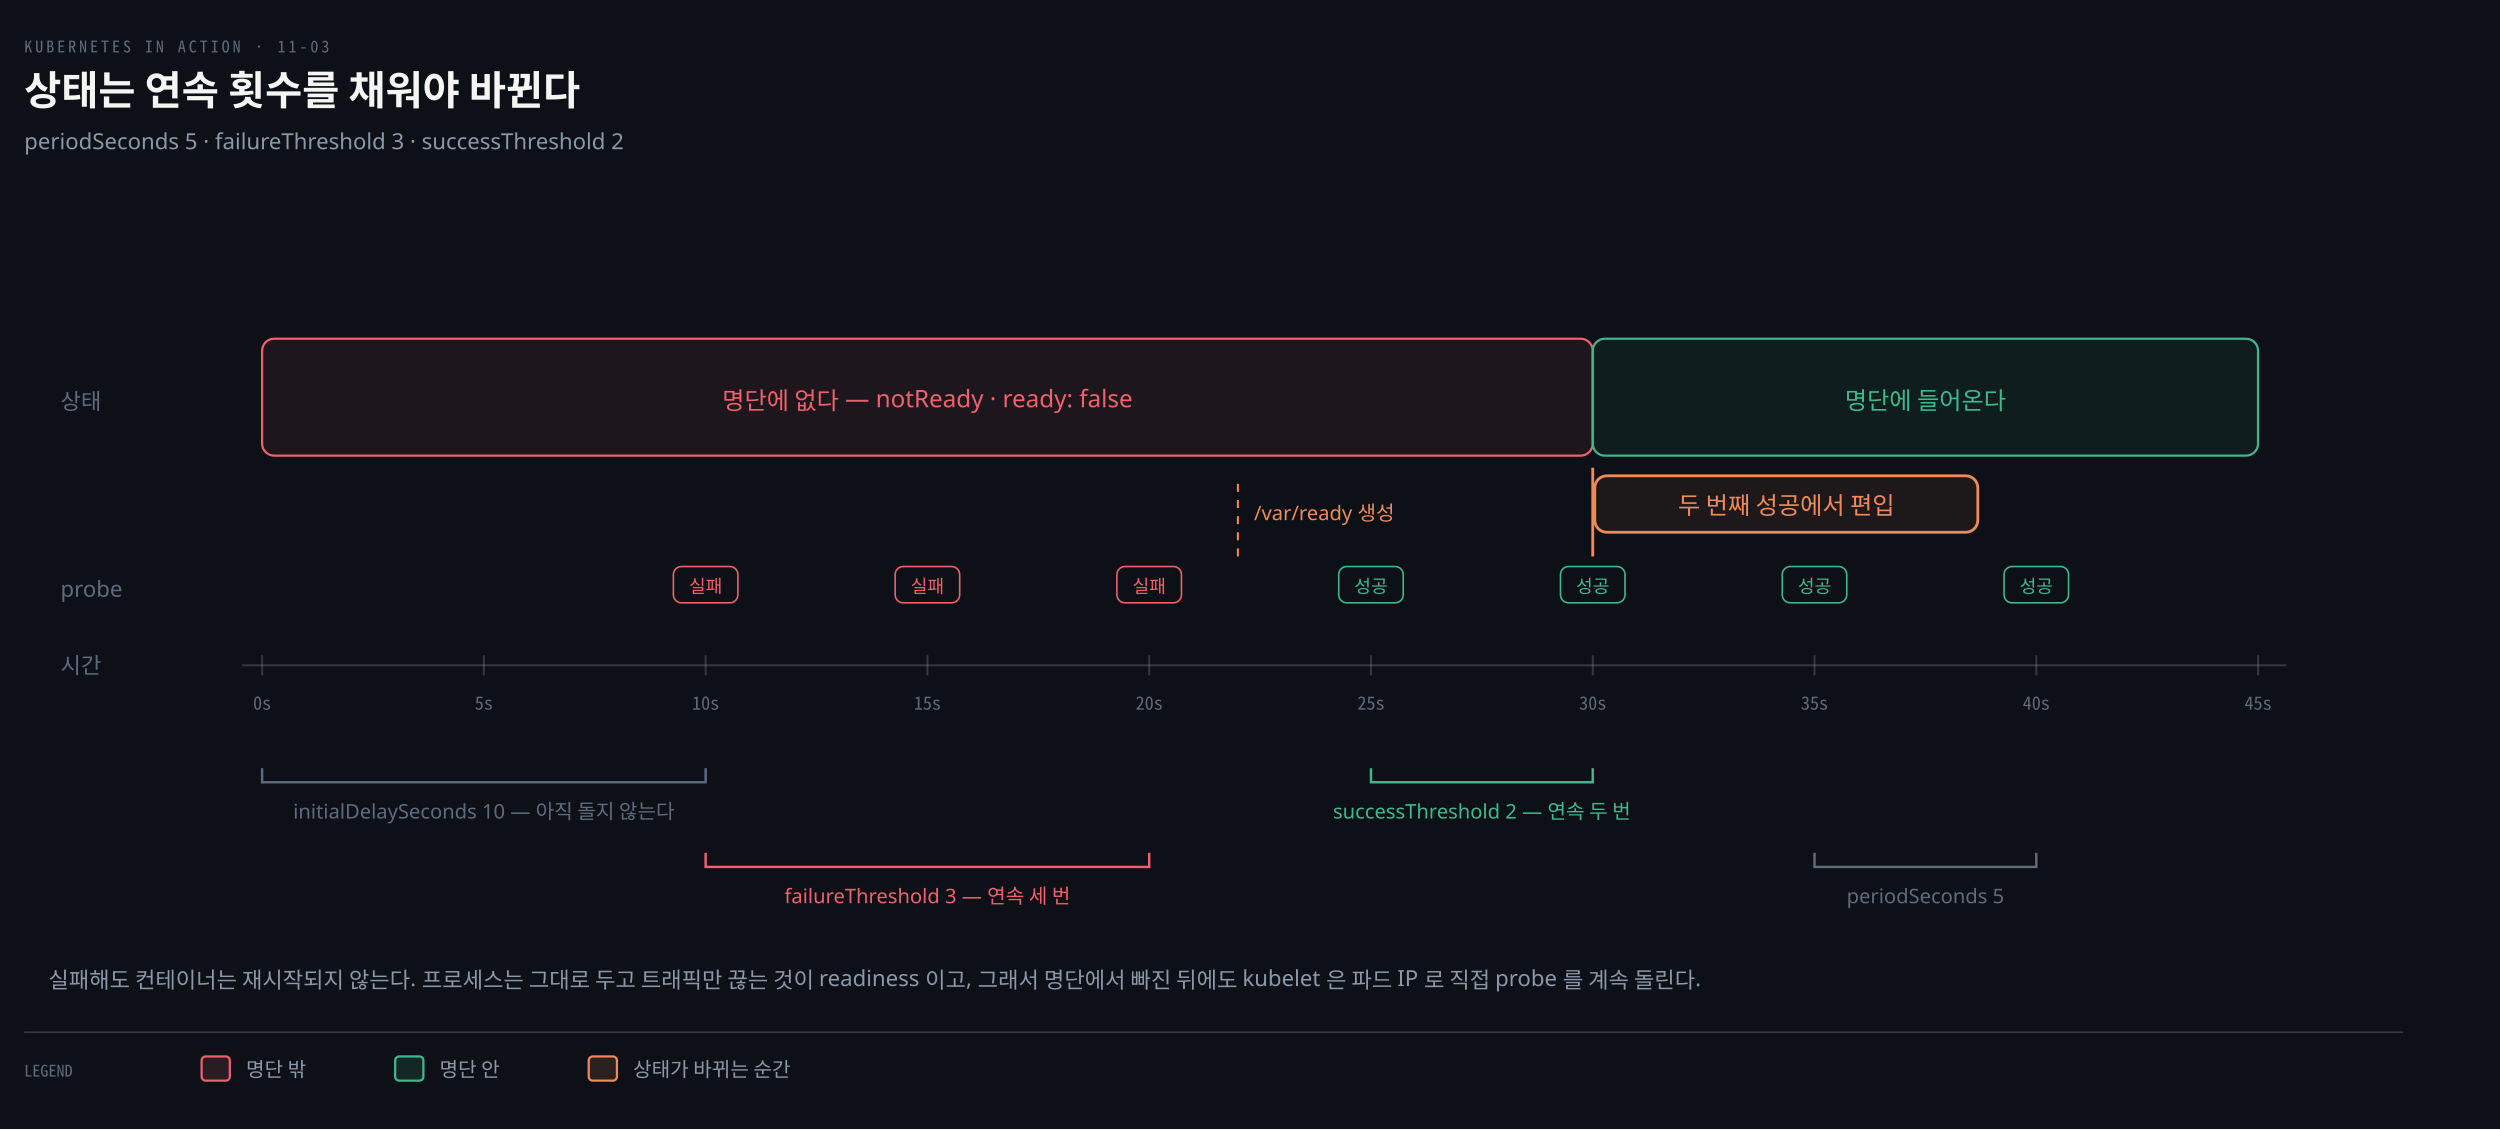
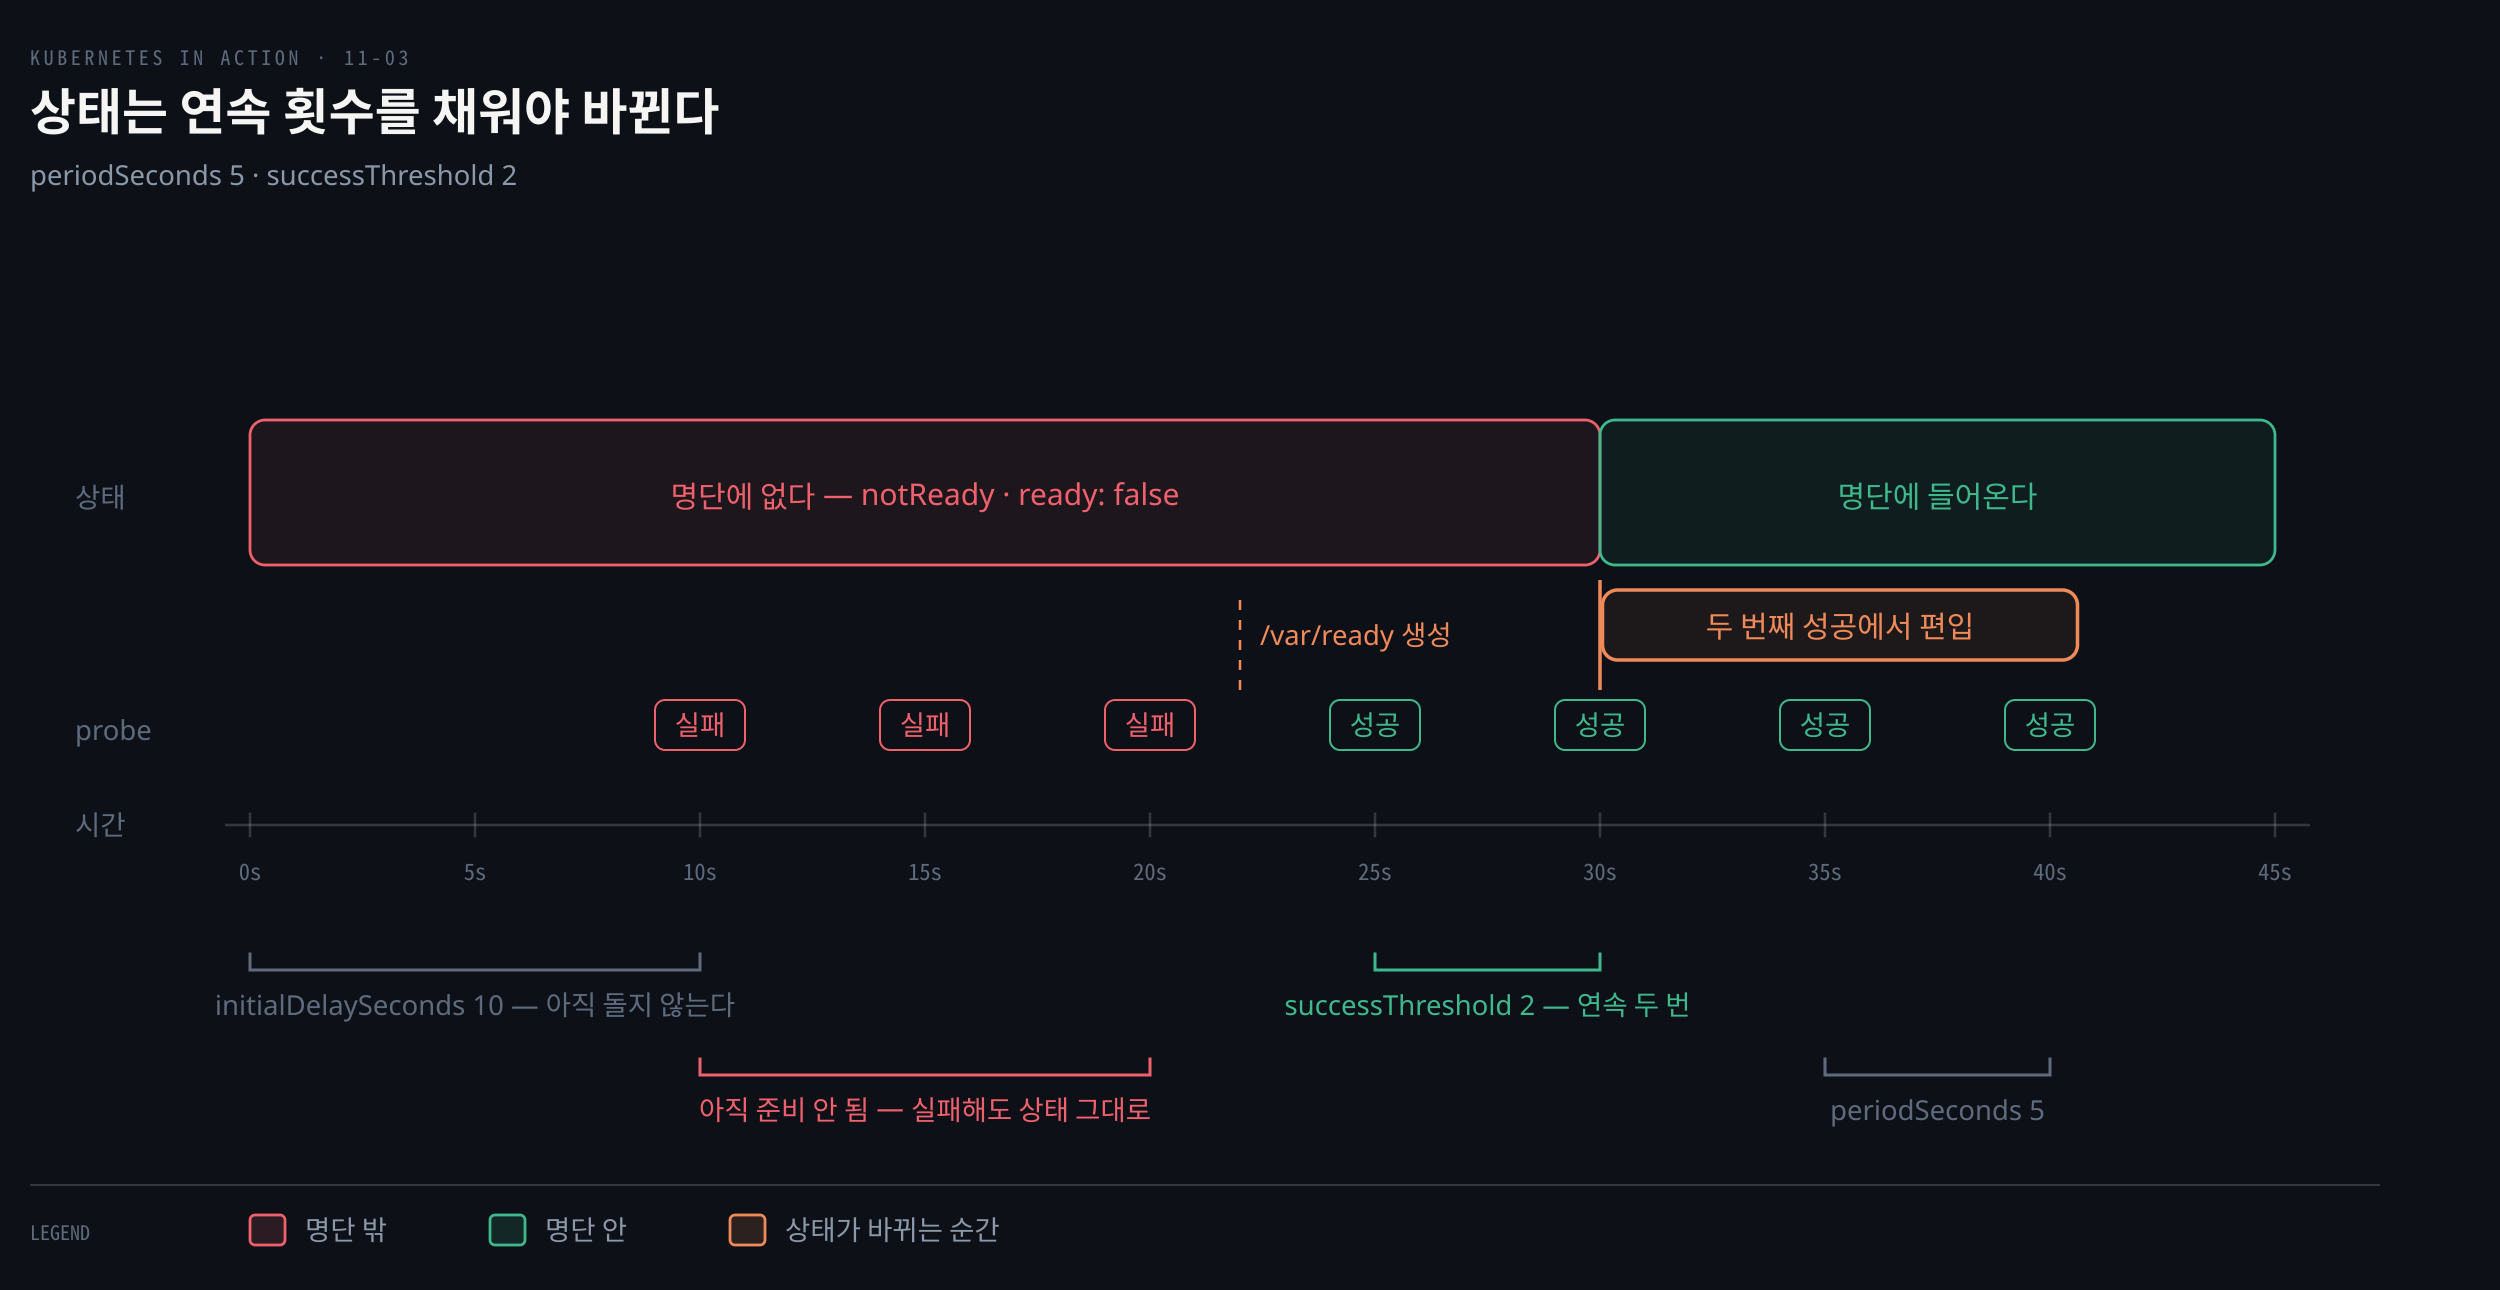
- <svg xmlns="http://www.w3.org/2000/svg" viewBox="0 0 1240 560" width="100%" role="img" aria-labelledby="dt dd">
+ <svg xmlns="http://www.w3.org/2000/svg" viewBox="0 0 1000 516" width="100%" role="img" aria-labelledby="dt dd">
  <defs>
    <marker id="ar" viewBox="0 0 8 8" refX="7" refY="4" markerWidth="6.5" markerHeight="6.5" orient="auto">
      <path d="M0 0 L8 4 L0 8 z" fill="#8B98A9" />
    </marker>
    <marker id="ok" viewBox="0 0 8 8" refX="7" refY="4" markerWidth="6.5" markerHeight="6.5" orient="auto">
      <path d="M0 0 L8 4 L0 8 z" fill="#3FB98C" />
    </marker>
    <marker id="warn" viewBox="0 0 8 8" refX="7" refY="4" markerWidth="6.5" markerHeight="6.5" orient="auto">
      <path d="M0 0 L8 4 L0 8 z" fill="#E3B341" />
    </marker>
    <marker id="bad" viewBox="0 0 8 8" refX="7" refY="4" markerWidth="6.5" markerHeight="6.5" orient="auto">
      <path d="M0 0 L8 4 L0 8 z" fill="#F0616D" />
    </marker>
    <marker id="info" viewBox="0 0 8 8" refX="7" refY="4" markerWidth="6.5" markerHeight="6.5" orient="auto">
      <path d="M0 0 L8 4 L0 8 z" fill="#6A95D8" />
    </marker>
    <marker id="acc" viewBox="0 0 8 8" refX="7" refY="4" markerWidth="6.5" markerHeight="6.5" orient="auto">
      <path d="M0 0 L8 4 L0 8 z" fill="#F08A59" />
    </marker>
    <marker id="soft" viewBox="0 0 8 8" refX="7" refY="4" markerWidth="6.5" markerHeight="6.5" orient="auto">
      <path d="M0 0 L8 4 L0 8 z" fill="#5E6B7E" />
    </marker>
  </defs>
-   <rect width="1240" height="560" fill="#0D1117" />
+   <rect width="1000" height="516" fill="#0D1117" />
  <text x="12" y="26" font-family="'Geist Mono','Noto Sans Mono CJK KR',monospace" font-size="8" letter-spacing="0.18em" fill="#5E6B7E">KUBERNETES IN ACTION · 11-03</text>
  <text x="12" y="52" font-family="'Geist','Apple SD Gothic Neo','Noto Sans KR','Malgun Gothic',sans-serif" font-size="20" font-weight="600" fill="#F5F5F3">상태는 연속 횟수를 채워야 바뀐다</text>
-   <text x="12" y="74" font-family="'Geist','Apple SD Gothic Neo','Noto Sans KR','Malgun Gothic',sans-serif" font-size="11" fill="#8B98A9">periodSeconds 5 · failureThreshold 3 · successThreshold 2</text>
-   <rect x="130" y="168" width="660" height="58" rx="6" fill="#F0616D12" stroke="#F0616D" stroke-width="1.1" />
-   <text x="460.0" y="203" text-anchor="middle" font-family="'Geist','Apple SD Gothic Neo','Noto Sans KR','Malgun Gothic',sans-serif" font-size="12" font-weight="400" fill="#F0616D">명단에 없다 — notReady · ready: false</text>
-   <rect x="790" y="168" width="330" height="58" rx="6" fill="#3FB98C12" stroke="#3FB98C" stroke-width="1.1" />
-   <text x="955.0" y="203" text-anchor="middle" font-family="'Geist','Apple SD Gothic Neo','Noto Sans KR','Malgun Gothic',sans-serif" font-size="12" font-weight="400" fill="#3FB98C">명단에 들어온다</text>
+   <text x="12" y="74" font-family="'Geist','Apple SD Gothic Neo','Noto Sans KR','Malgun Gothic',sans-serif" font-size="11" fill="#8B98A9">periodSeconds 5 · successThreshold 2</text>
+   <rect x="100" y="168" width="540" height="58" rx="6" fill="#F0616D12" stroke="#F0616D" stroke-width="1.1" />
+   <text x="370.0" y="203" text-anchor="middle" font-family="'Geist','Apple SD Gothic Neo','Noto Sans KR','Malgun Gothic',sans-serif" font-size="12" font-weight="400" fill="#F0616D">명단에 없다 — notReady · ready: false</text>
+   <rect x="640" y="168" width="270" height="58" rx="6" fill="#3FB98C12" stroke="#3FB98C" stroke-width="1.1" />
+   <text x="775.0" y="203" text-anchor="middle" font-family="'Geist','Apple SD Gothic Neo','Noto Sans KR','Malgun Gothic',sans-serif" font-size="12" font-weight="400" fill="#3FB98C">명단에 들어온다</text>
  <text x="30" y="203" text-anchor="start" font-family="'Geist','Apple SD Gothic Neo','Noto Sans KR','Malgun Gothic',sans-serif" font-size="11" font-weight="400" fill="#5E6B7E">상태</text>
-   <line x1="120" y1="330" x2="1134" y2="330" stroke="rgba(191,192,192,0.22)" stroke-width="1.0" />
-   <line x1="130" y1="325" x2="130" y2="335" stroke="rgba(191,192,192,0.22)" stroke-width="1.0" />
-   <text x="130" y="352" text-anchor="middle" font-family="'Geist Mono','Noto Sans Mono CJK KR',monospace" font-size="9" font-weight="400" fill="#5E6B7E">0s</text>
-   <line x1="240" y1="325" x2="240" y2="335" stroke="rgba(191,192,192,0.22)" stroke-width="1.0" />
-   <text x="240" y="352" text-anchor="middle" font-family="'Geist Mono','Noto Sans Mono CJK KR',monospace" font-size="9" font-weight="400" fill="#5E6B7E">5s</text>
-   <line x1="350" y1="325" x2="350" y2="335" stroke="rgba(191,192,192,0.22)" stroke-width="1.0" />
-   <text x="350" y="352" text-anchor="middle" font-family="'Geist Mono','Noto Sans Mono CJK KR',monospace" font-size="9" font-weight="400" fill="#5E6B7E">10s</text>
+   <line x1="90" y1="330" x2="924" y2="330" stroke="rgba(191,192,192,0.22)" stroke-width="1.0" />
+   <line x1="100" y1="325" x2="100" y2="335" stroke="rgba(191,192,192,0.22)" stroke-width="1.0" />
+   <text x="100" y="352" text-anchor="middle" font-family="'Geist Mono','Noto Sans Mono CJK KR',monospace" font-size="9" font-weight="400" fill="#5E6B7E">0s</text>
+   <line x1="190" y1="325" x2="190" y2="335" stroke="rgba(191,192,192,0.22)" stroke-width="1.0" />
+   <text x="190" y="352" text-anchor="middle" font-family="'Geist Mono','Noto Sans Mono CJK KR',monospace" font-size="9" font-weight="400" fill="#5E6B7E">5s</text>
+   <line x1="280" y1="325" x2="280" y2="335" stroke="rgba(191,192,192,0.22)" stroke-width="1.0" />
+   <text x="280" y="352" text-anchor="middle" font-family="'Geist Mono','Noto Sans Mono CJK KR',monospace" font-size="9" font-weight="400" fill="#5E6B7E">10s</text>
+   <line x1="370" y1="325" x2="370" y2="335" stroke="rgba(191,192,192,0.22)" stroke-width="1.0" />
+   <text x="370" y="352" text-anchor="middle" font-family="'Geist Mono','Noto Sans Mono CJK KR',monospace" font-size="9" font-weight="400" fill="#5E6B7E">15s</text>
  <line x1="460" y1="325" x2="460" y2="335" stroke="rgba(191,192,192,0.22)" stroke-width="1.0" />
-   <text x="460" y="352" text-anchor="middle" font-family="'Geist Mono','Noto Sans Mono CJK KR',monospace" font-size="9" font-weight="400" fill="#5E6B7E">15s</text>
-   <line x1="570" y1="325" x2="570" y2="335" stroke="rgba(191,192,192,0.22)" stroke-width="1.0" />
-   <text x="570" y="352" text-anchor="middle" font-family="'Geist Mono','Noto Sans Mono CJK KR',monospace" font-size="9" font-weight="400" fill="#5E6B7E">20s</text>
-   <line x1="680" y1="325" x2="680" y2="335" stroke="rgba(191,192,192,0.22)" stroke-width="1.0" />
-   <text x="680" y="352" text-anchor="middle" font-family="'Geist Mono','Noto Sans Mono CJK KR',monospace" font-size="9" font-weight="400" fill="#5E6B7E">25s</text>
-   <line x1="790" y1="325" x2="790" y2="335" stroke="rgba(191,192,192,0.22)" stroke-width="1.0" />
-   <text x="790" y="352" text-anchor="middle" font-family="'Geist Mono','Noto Sans Mono CJK KR',monospace" font-size="9" font-weight="400" fill="#5E6B7E">30s</text>
-   <line x1="900" y1="325" x2="900" y2="335" stroke="rgba(191,192,192,0.22)" stroke-width="1.0" />
-   <text x="900" y="352" text-anchor="middle" font-family="'Geist Mono','Noto Sans Mono CJK KR',monospace" font-size="9" font-weight="400" fill="#5E6B7E">35s</text>
-   <line x1="1010" y1="325" x2="1010" y2="335" stroke="rgba(191,192,192,0.22)" stroke-width="1.0" />
-   <text x="1010" y="352" text-anchor="middle" font-family="'Geist Mono','Noto Sans Mono CJK KR',monospace" font-size="9" font-weight="400" fill="#5E6B7E">40s</text>
-   <line x1="1120" y1="325" x2="1120" y2="335" stroke="rgba(191,192,192,0.22)" stroke-width="1.0" />
-   <text x="1120" y="352" text-anchor="middle" font-family="'Geist Mono','Noto Sans Mono CJK KR',monospace" font-size="9" font-weight="400" fill="#5E6B7E">45s</text>
+   <text x="460" y="352" text-anchor="middle" font-family="'Geist Mono','Noto Sans Mono CJK KR',monospace" font-size="9" font-weight="400" fill="#5E6B7E">20s</text>
+   <line x1="550" y1="325" x2="550" y2="335" stroke="rgba(191,192,192,0.22)" stroke-width="1.0" />
+   <text x="550" y="352" text-anchor="middle" font-family="'Geist Mono','Noto Sans Mono CJK KR',monospace" font-size="9" font-weight="400" fill="#5E6B7E">25s</text>
+   <line x1="640" y1="325" x2="640" y2="335" stroke="rgba(191,192,192,0.22)" stroke-width="1.0" />
+   <text x="640" y="352" text-anchor="middle" font-family="'Geist Mono','Noto Sans Mono CJK KR',monospace" font-size="9" font-weight="400" fill="#5E6B7E">30s</text>
+   <line x1="730" y1="325" x2="730" y2="335" stroke="rgba(191,192,192,0.22)" stroke-width="1.0" />
+   <text x="730" y="352" text-anchor="middle" font-family="'Geist Mono','Noto Sans Mono CJK KR',monospace" font-size="9" font-weight="400" fill="#5E6B7E">35s</text>
+   <line x1="820" y1="325" x2="820" y2="335" stroke="rgba(191,192,192,0.22)" stroke-width="1.0" />
+   <text x="820" y="352" text-anchor="middle" font-family="'Geist Mono','Noto Sans Mono CJK KR',monospace" font-size="9" font-weight="400" fill="#5E6B7E">40s</text>
+   <line x1="910" y1="325" x2="910" y2="335" stroke="rgba(191,192,192,0.22)" stroke-width="1.0" />
+   <text x="910" y="352" text-anchor="middle" font-family="'Geist Mono','Noto Sans Mono CJK KR',monospace" font-size="9" font-weight="400" fill="#5E6B7E">45s</text>
  <text x="30" y="334" text-anchor="start" font-family="'Geist','Apple SD Gothic Neo','Noto Sans KR','Malgun Gothic',sans-serif" font-size="11" font-weight="400" fill="#5E6B7E">시간</text>
  <text x="30" y="296" text-anchor="start" font-family="'Geist','Apple SD Gothic Neo','Noto Sans KR','Malgun Gothic',sans-serif" font-size="11" font-weight="400" fill="#5E6B7E">probe</text>
-   <rect x="334.0" y="281" width="32.0" height="18" rx="4" fill="#0D1117" stroke="#F0616D" stroke-width="0.8" />
-   <text x="350" y="294" text-anchor="middle" font-family="'Geist','Apple SD Gothic Neo','Noto Sans KR','Malgun Gothic',sans-serif" font-size="9" font-weight="400" fill="#F0616D">실패</text>
-   <rect x="444.0" y="281" width="32.0" height="18" rx="4" fill="#0D1117" stroke="#F0616D" stroke-width="0.8" />
-   <text x="460" y="294" text-anchor="middle" font-family="'Geist','Apple SD Gothic Neo','Noto Sans KR','Malgun Gothic',sans-serif" font-size="9" font-weight="400" fill="#F0616D">실패</text>
-   <rect x="554.0" y="281" width="32.0" height="18" rx="4" fill="#0D1117" stroke="#F0616D" stroke-width="0.8" />
-   <text x="570" y="294" text-anchor="middle" font-family="'Geist','Apple SD Gothic Neo','Noto Sans KR','Malgun Gothic',sans-serif" font-size="9" font-weight="400" fill="#F0616D">실패</text>
-   <rect x="664.0" y="281" width="32.0" height="18" rx="4" fill="#0D1117" stroke="#3FB98C" stroke-width="0.8" />
-   <text x="680" y="294" text-anchor="middle" font-family="'Geist','Apple SD Gothic Neo','Noto Sans KR','Malgun Gothic',sans-serif" font-size="9" font-weight="400" fill="#3FB98C">성공</text>
-   <rect x="774.0" y="281" width="32.0" height="18" rx="4" fill="#0D1117" stroke="#3FB98C" stroke-width="0.8" />
-   <text x="790" y="294" text-anchor="middle" font-family="'Geist','Apple SD Gothic Neo','Noto Sans KR','Malgun Gothic',sans-serif" font-size="9" font-weight="400" fill="#3FB98C">성공</text>
-   <rect x="884.0" y="281" width="32.0" height="18" rx="4" fill="#0D1117" stroke="#3FB98C" stroke-width="0.8" />
-   <text x="900" y="294" text-anchor="middle" font-family="'Geist','Apple SD Gothic Neo','Noto Sans KR','Malgun Gothic',sans-serif" font-size="9" font-weight="400" fill="#3FB98C">성공</text>
-   <rect x="994.0" y="281" width="32.0" height="18" rx="4" fill="#0D1117" stroke="#3FB98C" stroke-width="0.8" />
-   <text x="1010" y="294" text-anchor="middle" font-family="'Geist','Apple SD Gothic Neo','Noto Sans KR','Malgun Gothic',sans-serif" font-size="9" font-weight="400" fill="#3FB98C">성공</text>
-   <line x1="614" y1="240" x2="614" y2="276" stroke="#F08A59" stroke-width="1.0" stroke-dasharray="4 4" />
-   <text x="622" y="258" text-anchor="start" font-family="'Geist','Apple SD Gothic Neo','Noto Sans KR','Malgun Gothic',sans-serif" font-size="10" font-weight="400" fill="#F08A59">/var/ready 생성</text>
-   <path d="M 130 381 L 130 388 L 350 388 L 350 381" fill="none" stroke="#5E6B7E" stroke-width="1.2" />
-   <text x="240.0" y="406" text-anchor="middle" font-family="'Geist','Apple SD Gothic Neo','Noto Sans KR','Malgun Gothic',sans-serif" font-size="10" font-weight="400" fill="#5E6B7E">initialDelaySeconds 10 — 아직 돌지 않는다</text>
-   <path d="M 350 423 L 350 430 L 570 430 L 570 423" fill="none" stroke="#F0616D" stroke-width="1.2" />
-   <text x="460.0" y="448" text-anchor="middle" font-family="'Geist','Apple SD Gothic Neo','Noto Sans KR','Malgun Gothic',sans-serif" font-size="10" font-weight="400" fill="#F0616D">failureThreshold 3 — 연속 세 번</text>
-   <path d="M 680 381 L 680 388 L 790 388 L 790 381" fill="none" stroke="#3FB98C" stroke-width="1.2" />
-   <text x="735.0" y="406" text-anchor="middle" font-family="'Geist','Apple SD Gothic Neo','Noto Sans KR','Malgun Gothic',sans-serif" font-size="10" font-weight="400" fill="#3FB98C">successThreshold 2 — 연속 두 번</text>
-   <path d="M 900 423 L 900 430 L 1010 430 L 1010 423" fill="none" stroke="#5E6B7E" stroke-width="1.2" />
-   <text x="955.0" y="448" text-anchor="middle" font-family="'Geist','Apple SD Gothic Neo','Noto Sans KR','Malgun Gothic',sans-serif" font-size="10" font-weight="400" fill="#5E6B7E">periodSeconds 5</text>
-   <line x1="790" y1="232" x2="790" y2="276" stroke="#F08A59" stroke-width="1.4" />
-   <rect x="791.0" y="236" width="190" height="28" rx="6" fill="#F08A5912" stroke="#F08A59" stroke-width="1.4" />
-   <text x="886" y="255" text-anchor="middle" font-family="'Geist','Apple SD Gothic Neo','Noto Sans KR','Malgun Gothic',sans-serif" font-size="12" font-weight="400" fill="#F08A59">두 번째 성공에서 편입</text>
-   <text x="24" y="490" text-anchor="start" font-family="'Geist','Apple SD Gothic Neo','Noto Sans KR','Malgun Gothic',sans-serif" font-size="11" font-weight="400" fill="#8B98A9">실패해도 컨테이너는 재시작되지 않는다. 프로세스는 그대로 두고 트래픽만 끊는 것이 readiness 이고, 그래서 명단에서 빠진 뒤에도 kubelet 은 파드 IP 로 직접 probe 를 계속 돌린다.</text>
-   <line x1="12" y1="512" x2="1192" y2="512" stroke="rgba(191,192,192,0.22)" stroke-width="0.8" />
-   <text x="12" y="534" text-anchor="start" font-family="'Geist Mono','Noto Sans Mono CJK KR',monospace" font-size="8" font-weight="400" fill="#5E6B7E">LEGEND</text>
-   <rect x="100" y="524" width="14" height="12" rx="2" fill="#F0616D22" stroke="#F0616D" stroke-width="1.1" />
-   <text x="122" y="534" text-anchor="start" font-family="'Geist','Apple SD Gothic Neo','Noto Sans KR','Malgun Gothic',sans-serif" font-size="10" font-weight="400" fill="#8B98A9">명단 밖</text>
-   <rect x="196" y="524" width="14" height="12" rx="2" fill="#3FB98C22" stroke="#3FB98C" stroke-width="1.1" />
-   <text x="218" y="534" text-anchor="start" font-family="'Geist','Apple SD Gothic Neo','Noto Sans KR','Malgun Gothic',sans-serif" font-size="10" font-weight="400" fill="#8B98A9">명단 안</text>
-   <rect x="292" y="524" width="14" height="12" rx="2" fill="#F08A5922" stroke="#F08A59" stroke-width="1.1" />
-   <text x="314" y="534" text-anchor="start" font-family="'Geist','Apple SD Gothic Neo','Noto Sans KR','Malgun Gothic',sans-serif" font-size="10" font-weight="400" fill="#8B98A9">상태가 바뀌는 순간</text>
+   <rect x="262.0" y="280" width="36.0" height="20" rx="4" fill="#0D1117" stroke="#F0616D" stroke-width="0.8" />
+   <text x="280" y="294" text-anchor="middle" font-family="'Geist','Apple SD Gothic Neo','Noto Sans KR','Malgun Gothic',sans-serif" font-size="11" font-weight="400" fill="#F0616D">실패</text>
+   <rect x="352.0" y="280" width="36.0" height="20" rx="4" fill="#0D1117" stroke="#F0616D" stroke-width="0.8" />
+   <text x="370" y="294" text-anchor="middle" font-family="'Geist','Apple SD Gothic Neo','Noto Sans KR','Malgun Gothic',sans-serif" font-size="11" font-weight="400" fill="#F0616D">실패</text>
+   <rect x="442.0" y="280" width="36.0" height="20" rx="4" fill="#0D1117" stroke="#F0616D" stroke-width="0.8" />
+   <text x="460" y="294" text-anchor="middle" font-family="'Geist','Apple SD Gothic Neo','Noto Sans KR','Malgun Gothic',sans-serif" font-size="11" font-weight="400" fill="#F0616D">실패</text>
+   <rect x="532.0" y="280" width="36.0" height="20" rx="4" fill="#0D1117" stroke="#3FB98C" stroke-width="0.8" />
+   <text x="550" y="294" text-anchor="middle" font-family="'Geist','Apple SD Gothic Neo','Noto Sans KR','Malgun Gothic',sans-serif" font-size="11" font-weight="400" fill="#3FB98C">성공</text>
+   <rect x="622.0" y="280" width="36.0" height="20" rx="4" fill="#0D1117" stroke="#3FB98C" stroke-width="0.8" />
+   <text x="640" y="294" text-anchor="middle" font-family="'Geist','Apple SD Gothic Neo','Noto Sans KR','Malgun Gothic',sans-serif" font-size="11" font-weight="400" fill="#3FB98C">성공</text>
+   <rect x="712.0" y="280" width="36.0" height="20" rx="4" fill="#0D1117" stroke="#3FB98C" stroke-width="0.8" />
+   <text x="730" y="294" text-anchor="middle" font-family="'Geist','Apple SD Gothic Neo','Noto Sans KR','Malgun Gothic',sans-serif" font-size="11" font-weight="400" fill="#3FB98C">성공</text>
+   <rect x="802.0" y="280" width="36.0" height="20" rx="4" fill="#0D1117" stroke="#3FB98C" stroke-width="0.8" />
+   <text x="820" y="294" text-anchor="middle" font-family="'Geist','Apple SD Gothic Neo','Noto Sans KR','Malgun Gothic',sans-serif" font-size="11" font-weight="400" fill="#3FB98C">성공</text>
+   <line x1="496" y1="240" x2="496" y2="276" stroke="#F08A59" stroke-width="1.0" stroke-dasharray="4 4" />
+   <text x="504" y="258" text-anchor="start" font-family="'Geist','Apple SD Gothic Neo','Noto Sans KR','Malgun Gothic',sans-serif" font-size="11" font-weight="400" fill="#F08A59">/var/ready 생성</text>
+   <path d="M 100 381 L 100 388 L 280 388 L 280 381" fill="none" stroke="#5E6B7E" stroke-width="1.2" />
+   <text x="190.0" y="406" text-anchor="middle" font-family="'Geist','Apple SD Gothic Neo','Noto Sans KR','Malgun Gothic',sans-serif" font-size="11" font-weight="400" fill="#5E6B7E">initialDelaySeconds 10 — 아직 돌지 않는다</text>
+   <path d="M 280 423 L 280 430 L 460 430 L 460 423" fill="none" stroke="#F0616D" stroke-width="1.2" />
+   <text x="370.0" y="448" text-anchor="middle" font-family="'Geist','Apple SD Gothic Neo','Noto Sans KR','Malgun Gothic',sans-serif" font-size="11" font-weight="400" fill="#F0616D">아직 준비 안 됨 — 실패해도 상태 그대로</text>
+   <path d="M 550 381 L 550 388 L 640 388 L 640 381" fill="none" stroke="#3FB98C" stroke-width="1.2" />
+   <text x="595.0" y="406" text-anchor="middle" font-family="'Geist','Apple SD Gothic Neo','Noto Sans KR','Malgun Gothic',sans-serif" font-size="11" font-weight="400" fill="#3FB98C">successThreshold 2 — 연속 두 번</text>
+   <path d="M 730 423 L 730 430 L 820 430 L 820 423" fill="none" stroke="#5E6B7E" stroke-width="1.2" />
+   <text x="775.0" y="448" text-anchor="middle" font-family="'Geist','Apple SD Gothic Neo','Noto Sans KR','Malgun Gothic',sans-serif" font-size="11" font-weight="400" fill="#5E6B7E">periodSeconds 5</text>
+   <line x1="640" y1="232" x2="640" y2="276" stroke="#F08A59" stroke-width="1.4" />
+   <rect x="641.0" y="236" width="190" height="28" rx="6" fill="#F08A5912" stroke="#F08A59" stroke-width="1.4" />
+   <text x="736" y="255" text-anchor="middle" font-family="'Geist','Apple SD Gothic Neo','Noto Sans KR','Malgun Gothic',sans-serif" font-size="12" font-weight="400" fill="#F08A59">두 번째 성공에서 편입</text>
+   <line x1="12" y1="474" x2="952" y2="474" stroke="rgba(191,192,192,0.22)" stroke-width="0.8" />
+   <text x="12" y="496" text-anchor="start" font-family="'Geist Mono','Noto Sans Mono CJK KR',monospace" font-size="8" font-weight="400" fill="#5E6B7E">LEGEND</text>
+   <rect x="100" y="486" width="14" height="12" rx="2" fill="#F0616D22" stroke="#F0616D" stroke-width="1.1" />
+   <text x="122" y="496" text-anchor="start" font-family="'Geist','Apple SD Gothic Neo','Noto Sans KR','Malgun Gothic',sans-serif" font-size="11" font-weight="400" fill="#8B98A9">명단 밖</text>
+   <rect x="196" y="486" width="14" height="12" rx="2" fill="#3FB98C22" stroke="#3FB98C" stroke-width="1.1" />
+   <text x="218" y="496" text-anchor="start" font-family="'Geist','Apple SD Gothic Neo','Noto Sans KR','Malgun Gothic',sans-serif" font-size="11" font-weight="400" fill="#8B98A9">명단 안</text>
+   <rect x="292" y="486" width="14" height="12" rx="2" fill="#F08A5922" stroke="#F08A59" stroke-width="1.1" />
+   <text x="314" y="496" text-anchor="start" font-family="'Geist','Apple SD Gothic Neo','Noto Sans KR','Malgun Gothic',sans-serif" font-size="11" font-weight="400" fill="#8B98A9">상태가 바뀌는 순간</text>
</svg>
